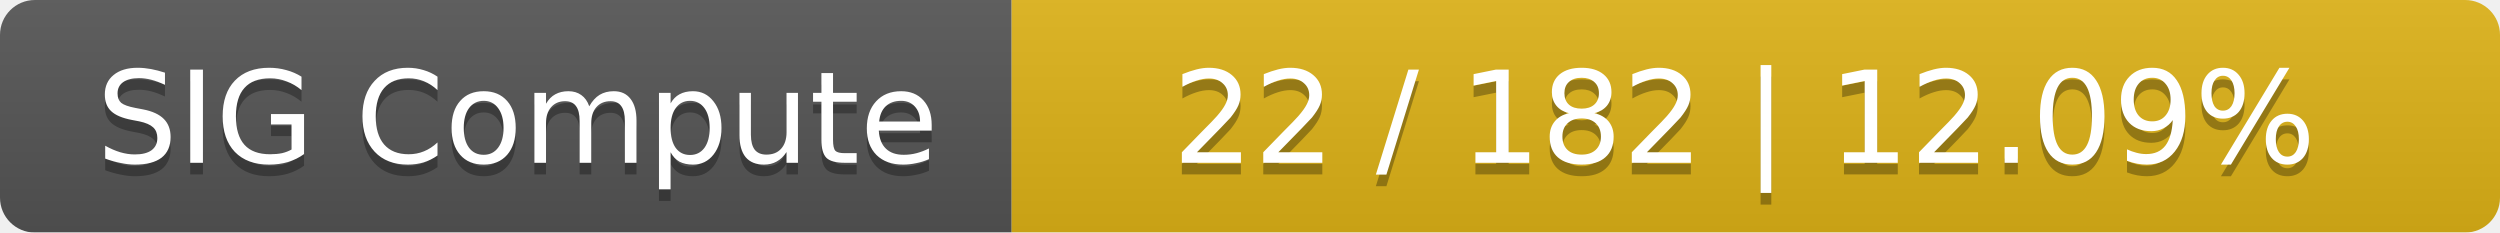
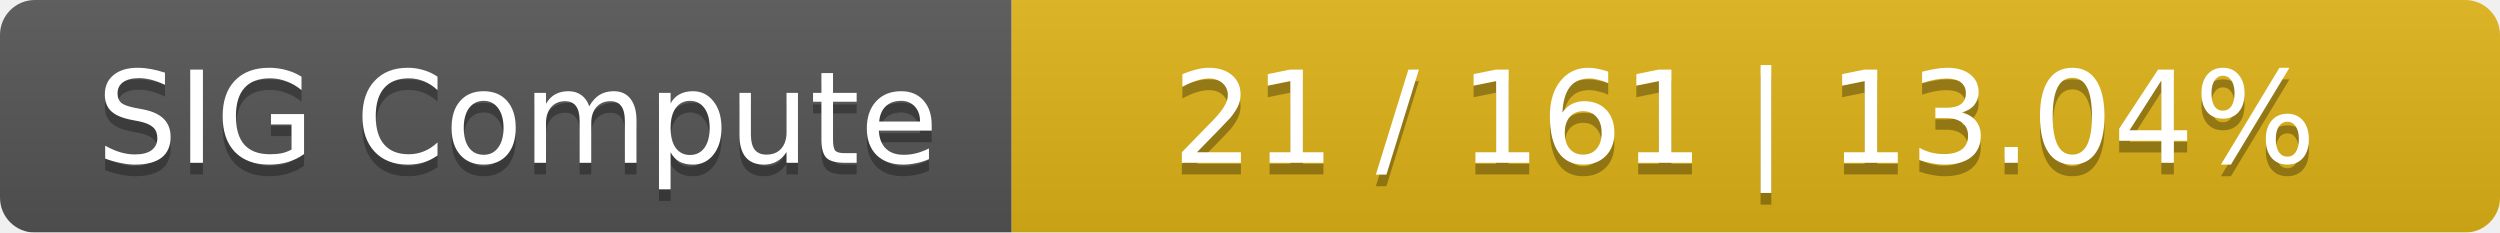
<svg xmlns="http://www.w3.org/2000/svg" width="215" height="20">
  <linearGradient id="smooth" x2="0" y2="100%">
    <stop offset="0" stop-color="#bbb" stop-opacity=".1" />
    <stop offset="1" stop-opacity=".1" />
  </linearGradient>
  <mask id="round">
    <rect width="215" height="20" rx="3" fill="#fff" />
  </mask>
  <g mask="url(#round)">
    <rect width="87" height="20" fill="#555" />
    <rect x="87" width="128" height="20" fill="#dfb317" />
    <rect width="215" height="20" fill="url(#smooth)" />
  </g>
  <g fill="#fff" text-anchor="middle" font-family="DejaVu Sans,Verdana,Geneva,sans-serif" font-size="11">
    <text x="44.5" y="15" fill="#010101" fill-opacity=".3">SIG Compute</text>
    <text x="44.5" y="14">SIG Compute</text>
-     <text x="150" y="15" fill="#010101" fill-opacity=".3">22 / 182    |    12.09%</text>
-     <text x="150" y="14">22 / 182    |    12.09%</text>
+     <text x="150" y="15" fill="#010101" fill-opacity=".3">21 / 161    |    13.04%</text>
+     <text x="150" y="14">21 / 161    |    13.04%</text>
  </g>
</svg>
